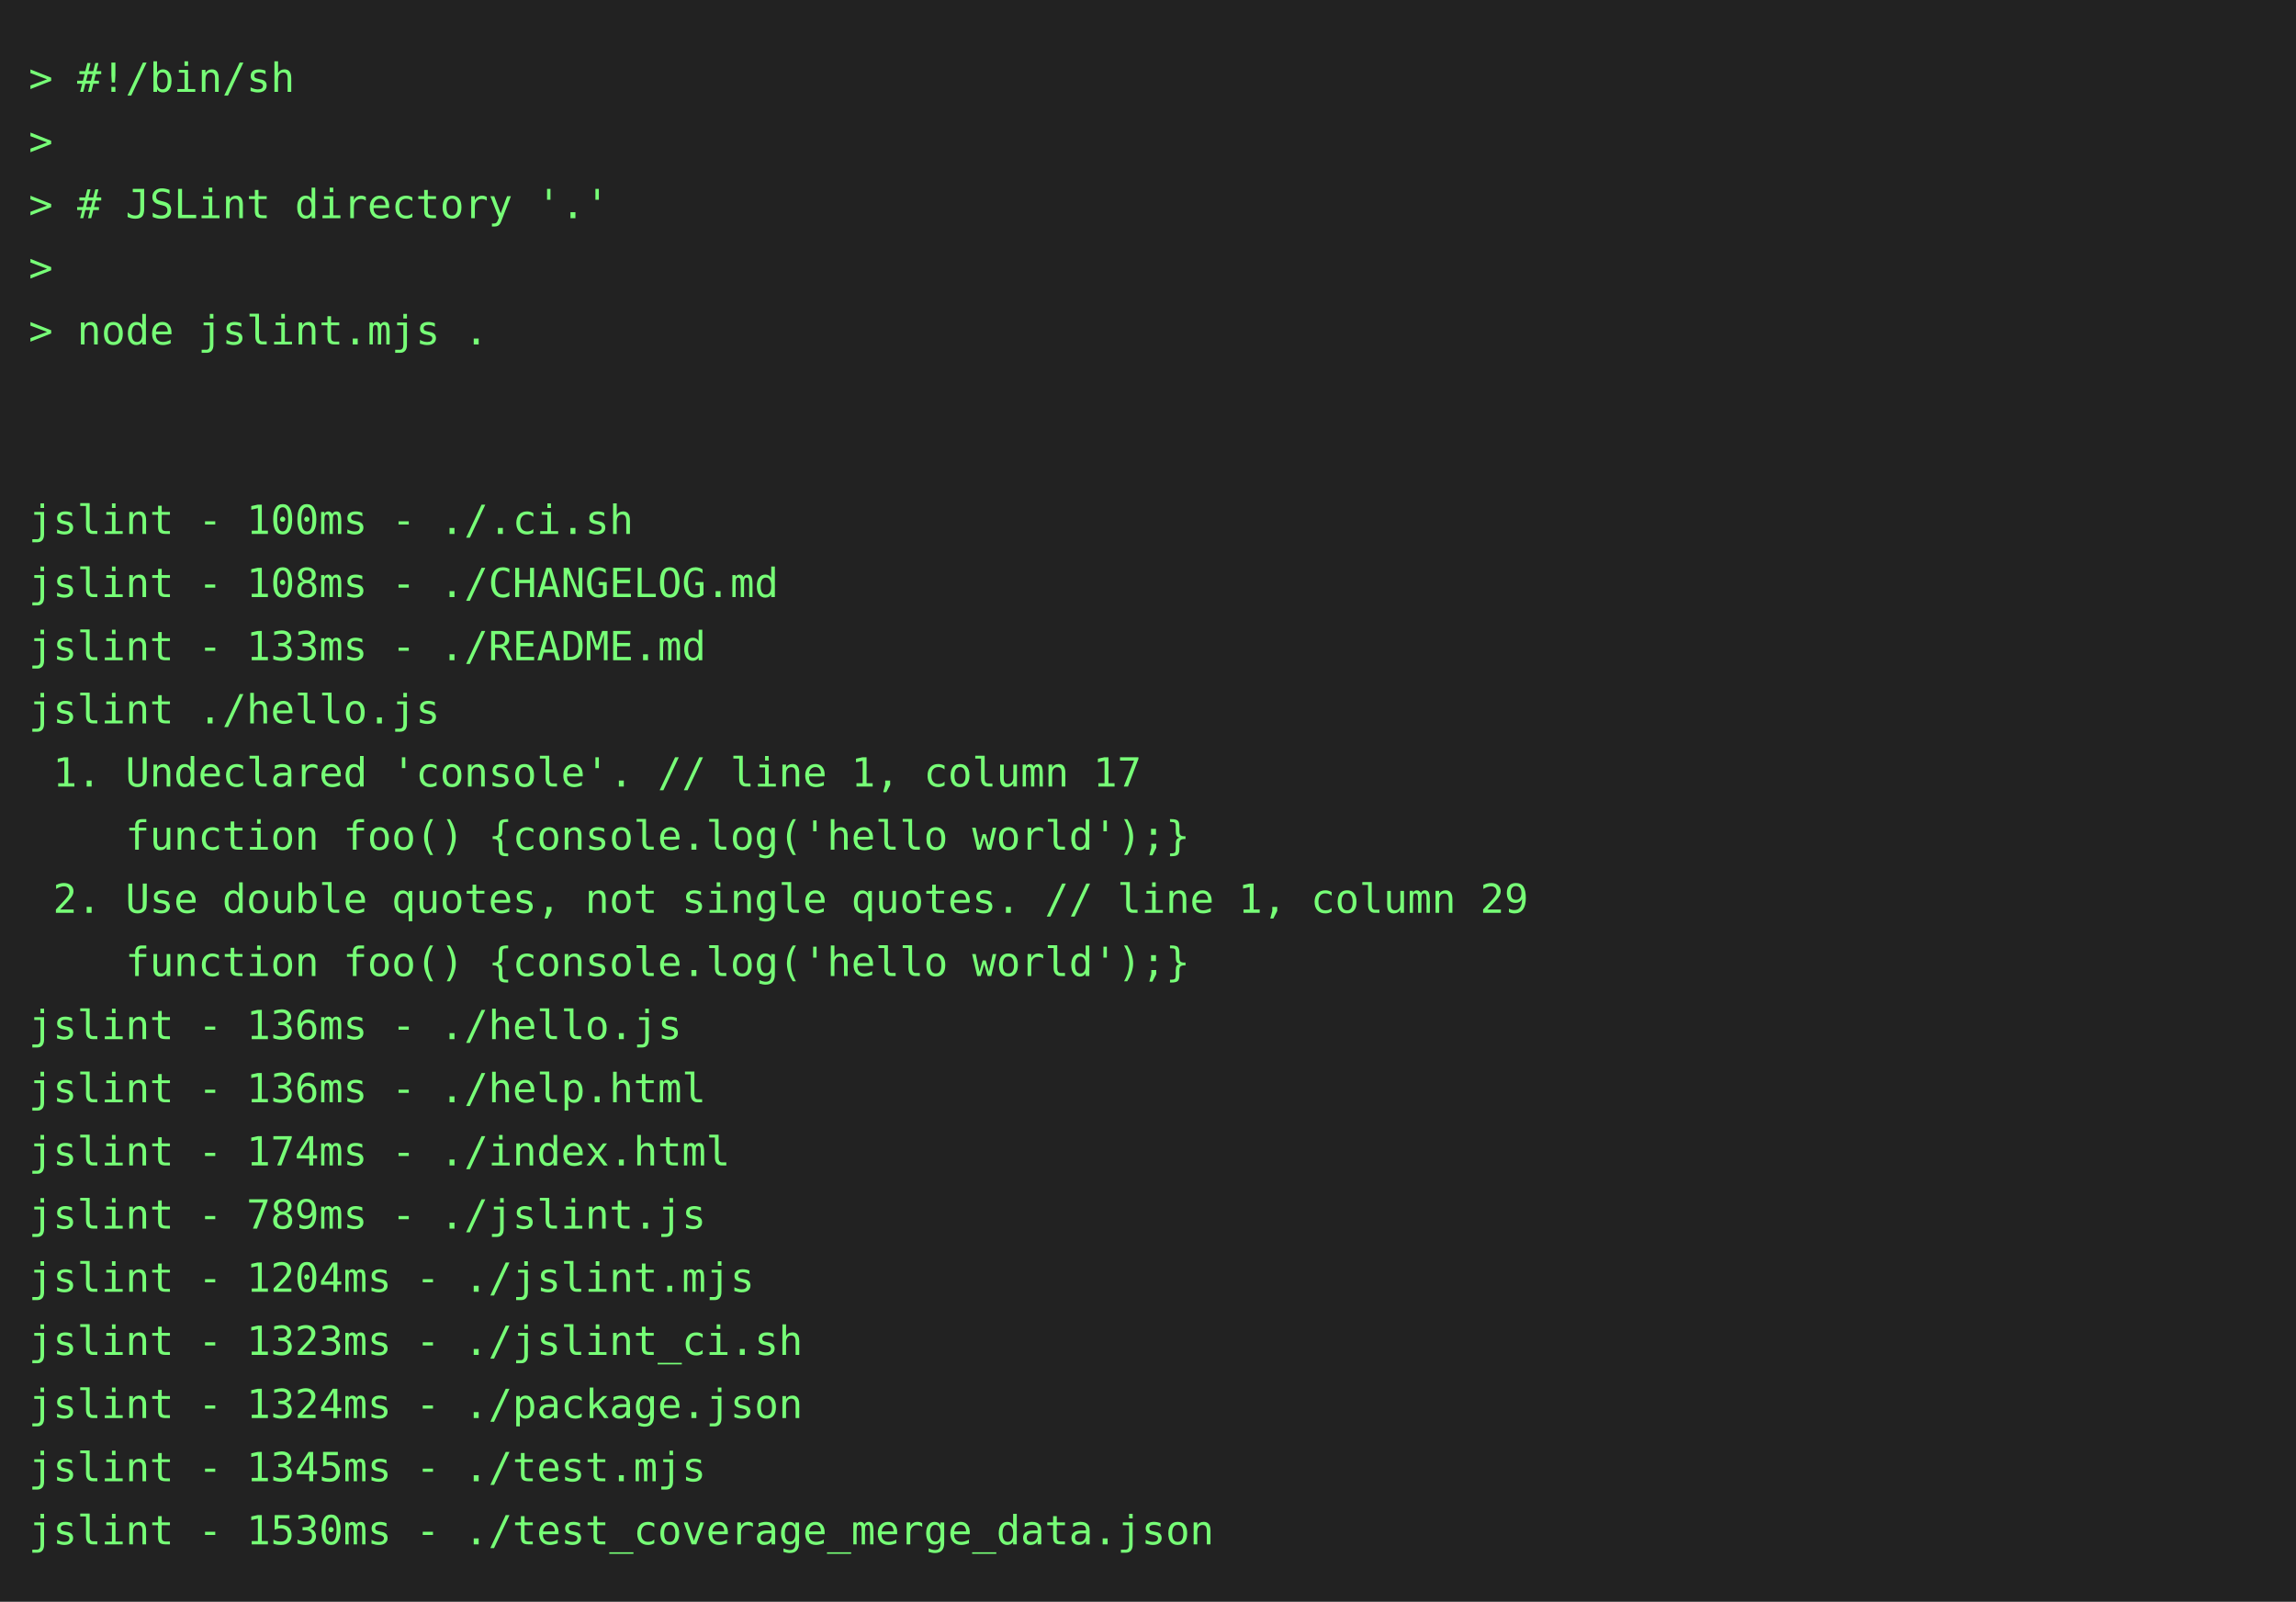
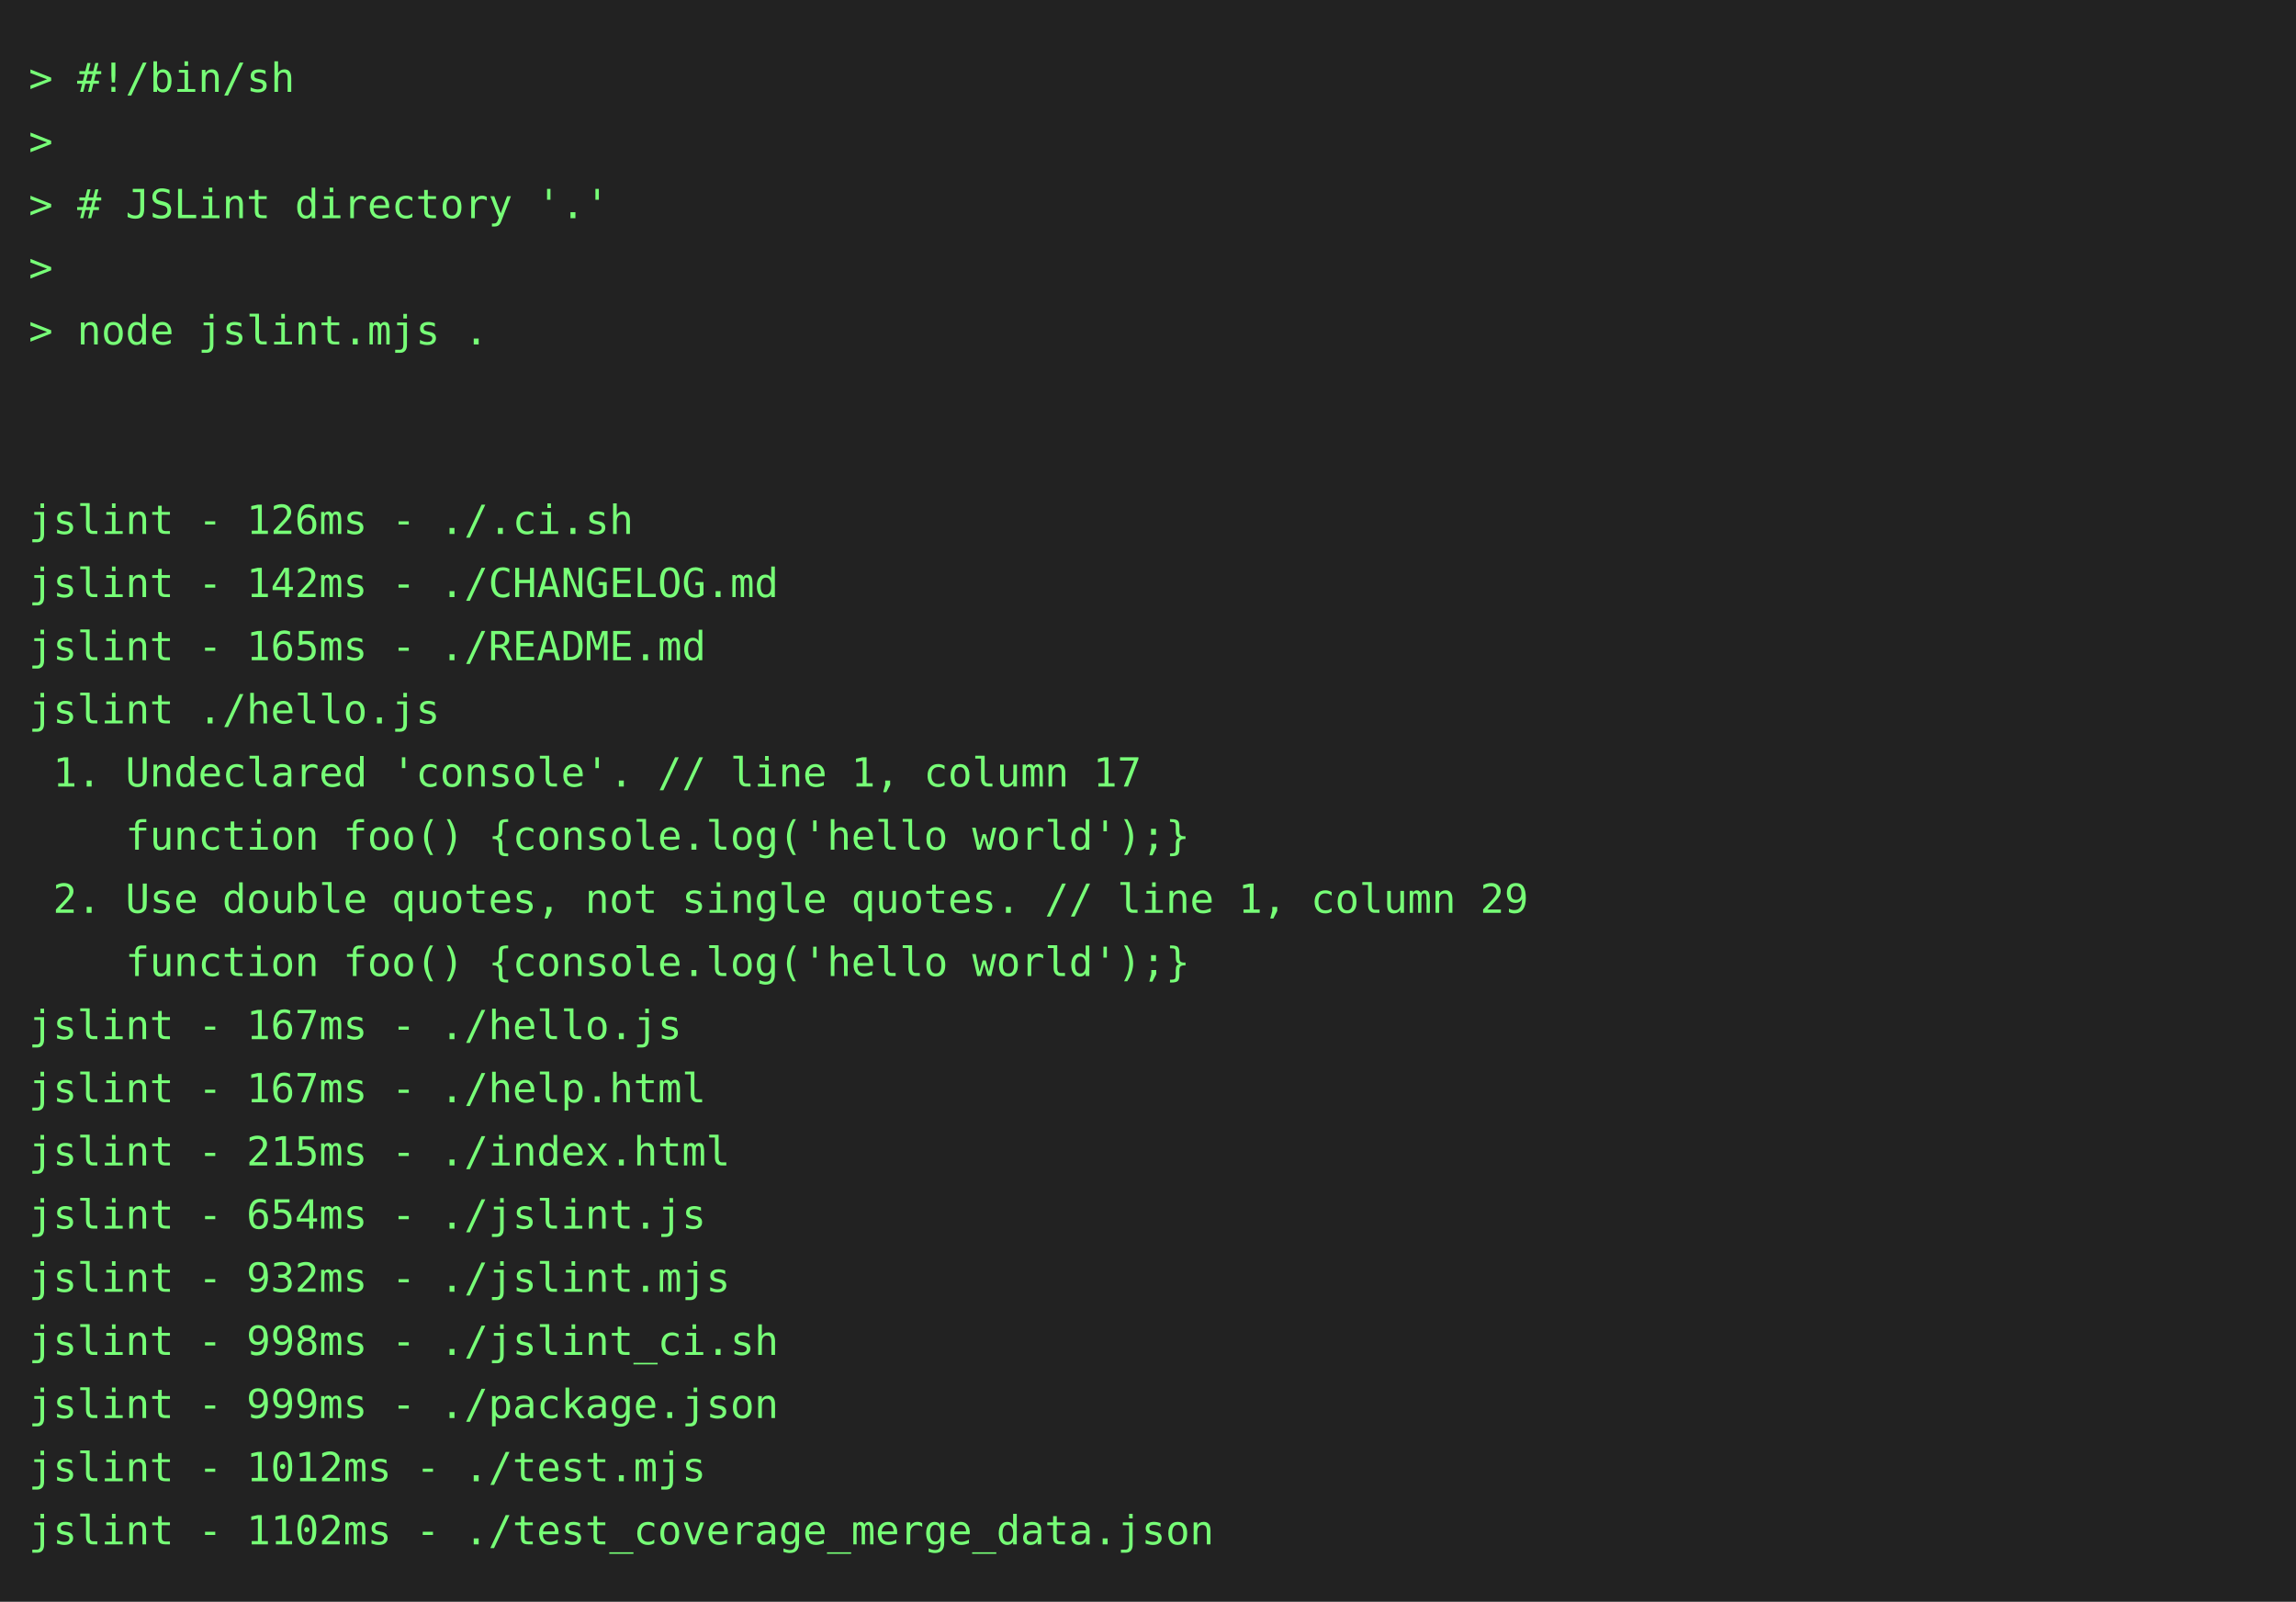
<svg xmlns="http://www.w3.org/2000/svg" height="558" width="800">
  <rect height="558" fill="#222" width="800" />
  <text fill="#7f7" font-family="consolas, menlo, monospace" font-size="14" xml:space="preserve">
    <tspan lengthAdjust="spacingAndGlyphs" textLength="768" x="10" y="32">&gt; #!/bin/sh                                                                                      </tspan>
    <tspan lengthAdjust="spacingAndGlyphs" textLength="768" x="10" y="54">&gt;                                                                                                </tspan>
    <tspan lengthAdjust="spacingAndGlyphs" textLength="768" x="10" y="76">&gt; # JSLint directory '.'                                                                         </tspan>
    <tspan lengthAdjust="spacingAndGlyphs" textLength="768" x="10" y="98">&gt;                                                                                                </tspan>
    <tspan lengthAdjust="spacingAndGlyphs" textLength="768" x="10" y="120">&gt; node jslint.mjs .                                                                              </tspan>
    <tspan lengthAdjust="spacingAndGlyphs" textLength="768" x="10" y="142">                                                                                                 </tspan>
    <tspan lengthAdjust="spacingAndGlyphs" textLength="768" x="10" y="164">                                                                                                 </tspan>
-     <tspan lengthAdjust="spacingAndGlyphs" textLength="768" x="10" y="186">jslint - 100ms - ./.ci.sh                                                                        </tspan>
-     <tspan lengthAdjust="spacingAndGlyphs" textLength="768" x="10" y="208">jslint - 108ms - ./CHANGELOG.md                                                                  </tspan>
-     <tspan lengthAdjust="spacingAndGlyphs" textLength="768" x="10" y="230">jslint - 133ms - ./README.md                                                                     </tspan>
+     <tspan lengthAdjust="spacingAndGlyphs" textLength="768" x="10" y="186">jslint - 126ms - ./.ci.sh                                                                        </tspan>
+     <tspan lengthAdjust="spacingAndGlyphs" textLength="768" x="10" y="208">jslint - 142ms - ./CHANGELOG.md                                                                  </tspan>
+     <tspan lengthAdjust="spacingAndGlyphs" textLength="768" x="10" y="230">jslint - 165ms - ./README.md                                                                     </tspan>
    <tspan lengthAdjust="spacingAndGlyphs" textLength="768" x="10" y="252">jslint ./hello.js                                                                                </tspan>
    <tspan lengthAdjust="spacingAndGlyphs" textLength="768" x="10" y="274"> 1. Undeclared 'console'. // line 1, column 17                                                   </tspan>
    <tspan lengthAdjust="spacingAndGlyphs" textLength="768" x="10" y="296">    function foo() {console.log('hello world');}                                                 </tspan>
    <tspan lengthAdjust="spacingAndGlyphs" textLength="768" x="10" y="318"> 2. Use double quotes, not single quotes. // line 1, column 29                                   </tspan>
    <tspan lengthAdjust="spacingAndGlyphs" textLength="768" x="10" y="340">    function foo() {console.log('hello world');}                                                 </tspan>
-     <tspan lengthAdjust="spacingAndGlyphs" textLength="768" x="10" y="362">jslint - 136ms - ./hello.js                                                                      </tspan>
-     <tspan lengthAdjust="spacingAndGlyphs" textLength="768" x="10" y="384">jslint - 136ms - ./help.html                                                                     </tspan>
-     <tspan lengthAdjust="spacingAndGlyphs" textLength="768" x="10" y="406">jslint - 174ms - ./index.html                                                                    </tspan>
-     <tspan lengthAdjust="spacingAndGlyphs" textLength="768" x="10" y="428">jslint - 789ms - ./jslint.js                                                                     </tspan>
-     <tspan lengthAdjust="spacingAndGlyphs" textLength="768" x="10" y="450">jslint - 1204ms - ./jslint.mjs                                                                   </tspan>
-     <tspan lengthAdjust="spacingAndGlyphs" textLength="768" x="10" y="472">jslint - 1323ms - ./jslint_ci.sh                                                                 </tspan>
-     <tspan lengthAdjust="spacingAndGlyphs" textLength="768" x="10" y="494">jslint - 1324ms - ./package.json                                                                 </tspan>
-     <tspan lengthAdjust="spacingAndGlyphs" textLength="768" x="10" y="516">jslint - 1345ms - ./test.mjs                                                                     </tspan>
-     <tspan lengthAdjust="spacingAndGlyphs" textLength="768" x="10" y="538">jslint - 1530ms - ./test_coverage_merge_data.json                                                </tspan>
+     <tspan lengthAdjust="spacingAndGlyphs" textLength="768" x="10" y="362">jslint - 167ms - ./hello.js                                                                      </tspan>
+     <tspan lengthAdjust="spacingAndGlyphs" textLength="768" x="10" y="384">jslint - 167ms - ./help.html                                                                     </tspan>
+     <tspan lengthAdjust="spacingAndGlyphs" textLength="768" x="10" y="406">jslint - 215ms - ./index.html                                                                    </tspan>
+     <tspan lengthAdjust="spacingAndGlyphs" textLength="768" x="10" y="428">jslint - 654ms - ./jslint.js                                                                     </tspan>
+     <tspan lengthAdjust="spacingAndGlyphs" textLength="768" x="10" y="450">jslint - 932ms - ./jslint.mjs                                                                    </tspan>
+     <tspan lengthAdjust="spacingAndGlyphs" textLength="768" x="10" y="472">jslint - 998ms - ./jslint_ci.sh                                                                  </tspan>
+     <tspan lengthAdjust="spacingAndGlyphs" textLength="768" x="10" y="494">jslint - 999ms - ./package.json                                                                  </tspan>
+     <tspan lengthAdjust="spacingAndGlyphs" textLength="768" x="10" y="516">jslint - 1012ms - ./test.mjs                                                                     </tspan>
+     <tspan lengthAdjust="spacingAndGlyphs" textLength="768" x="10" y="538">jslint - 1102ms - ./test_coverage_merge_data.json                                                </tspan>
  </text>
</svg>
